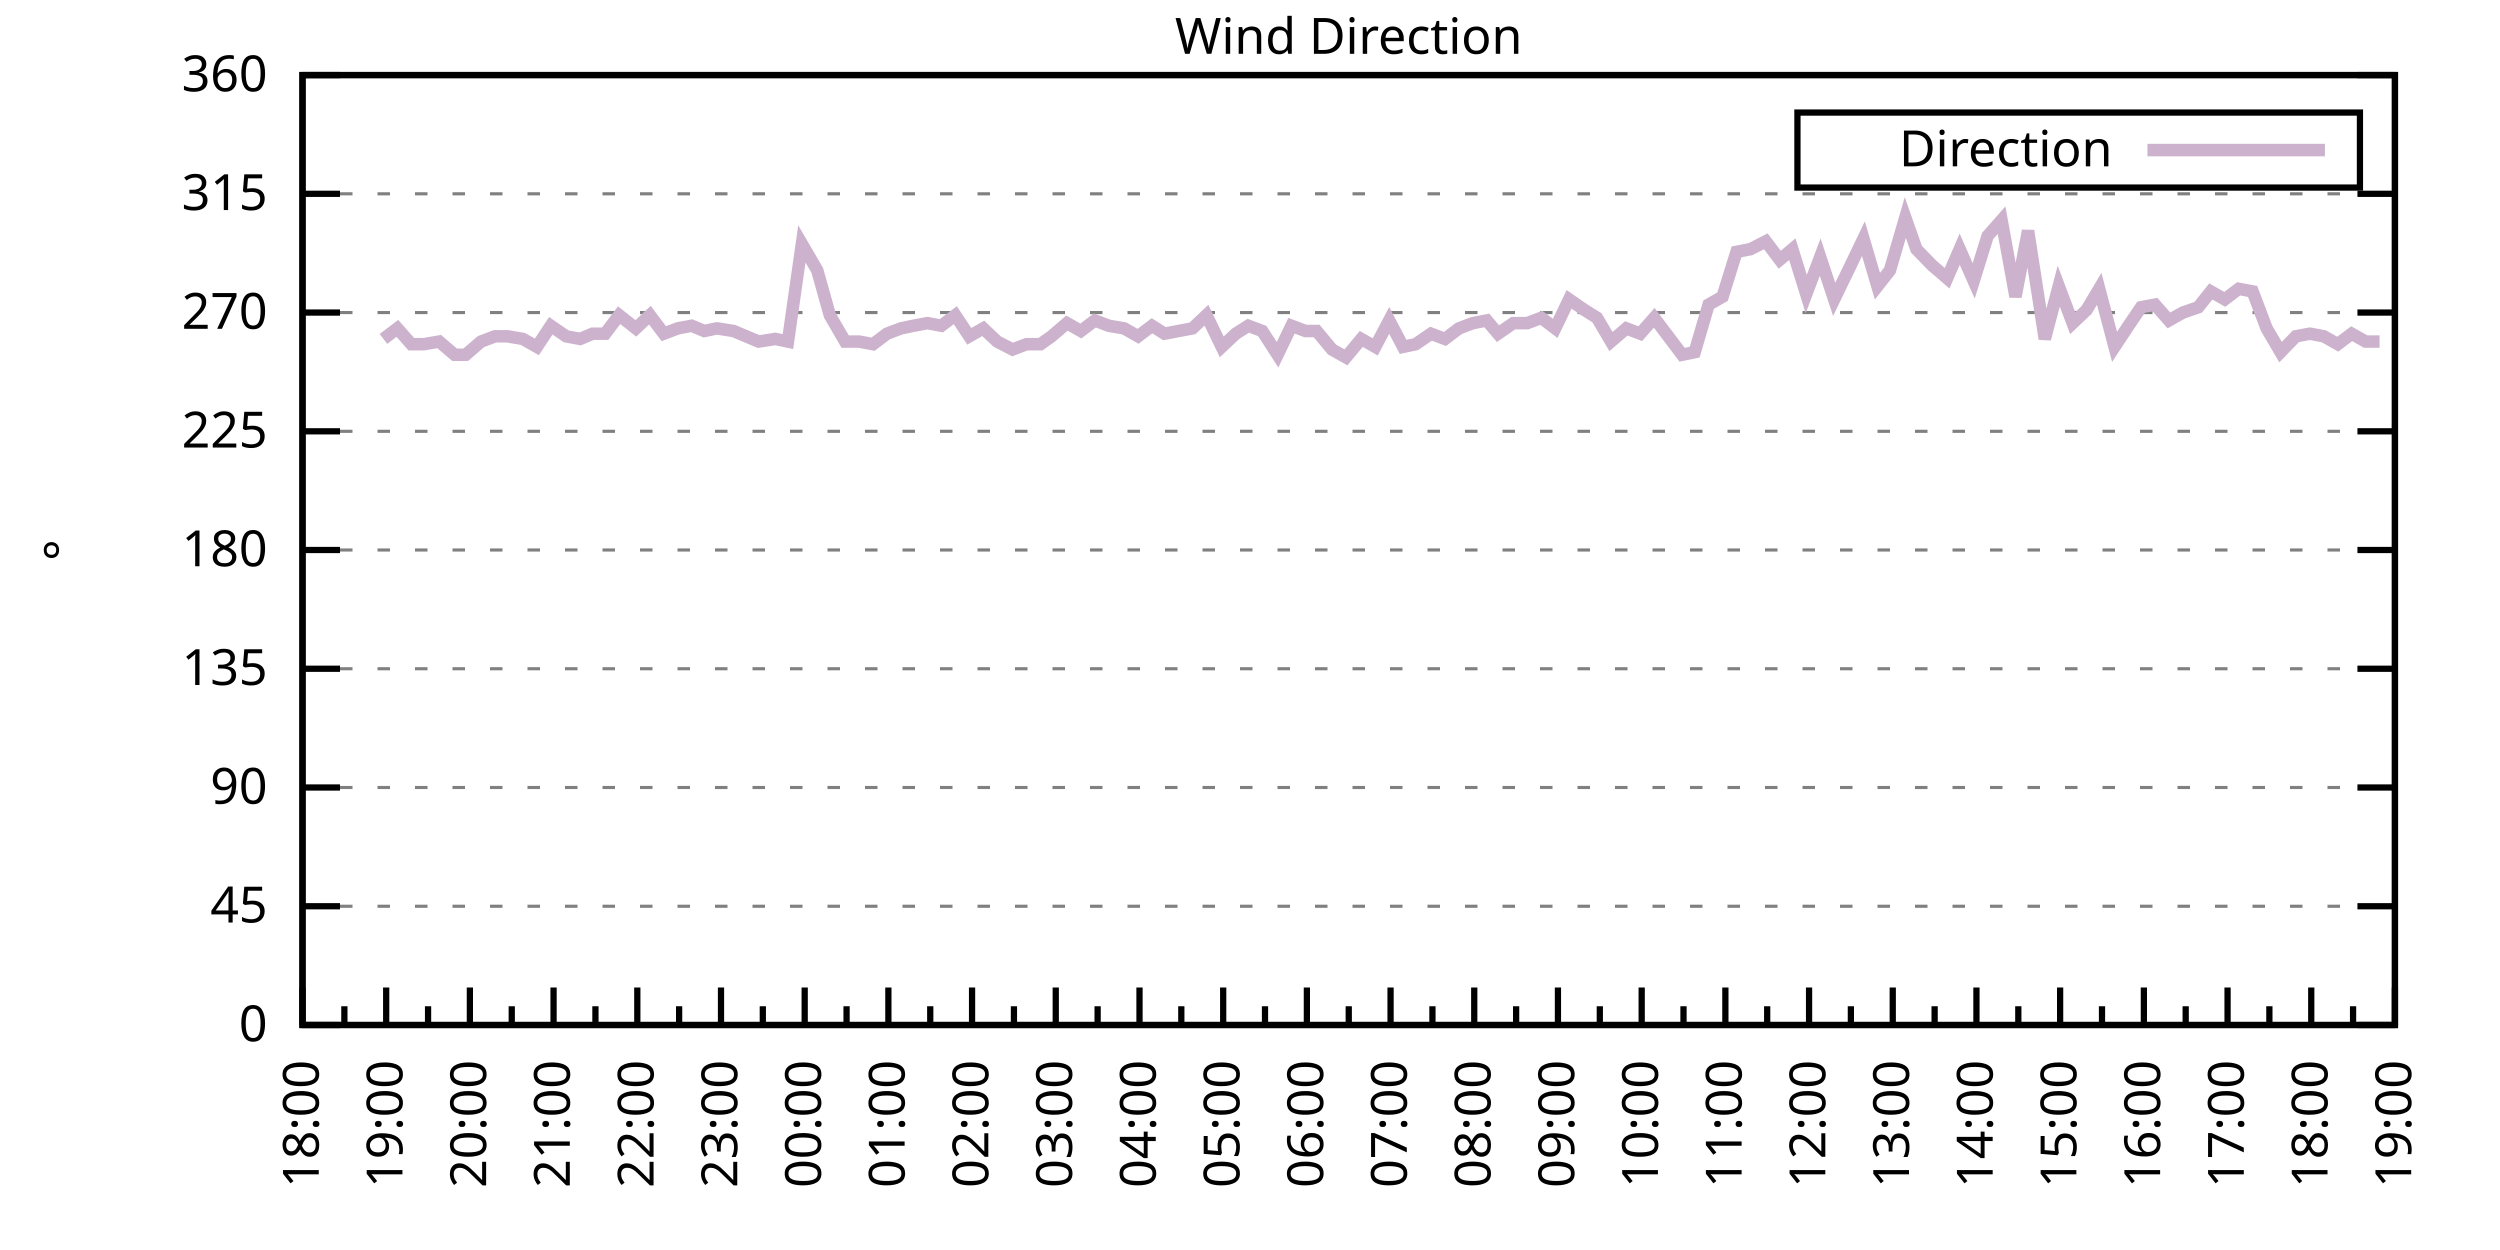
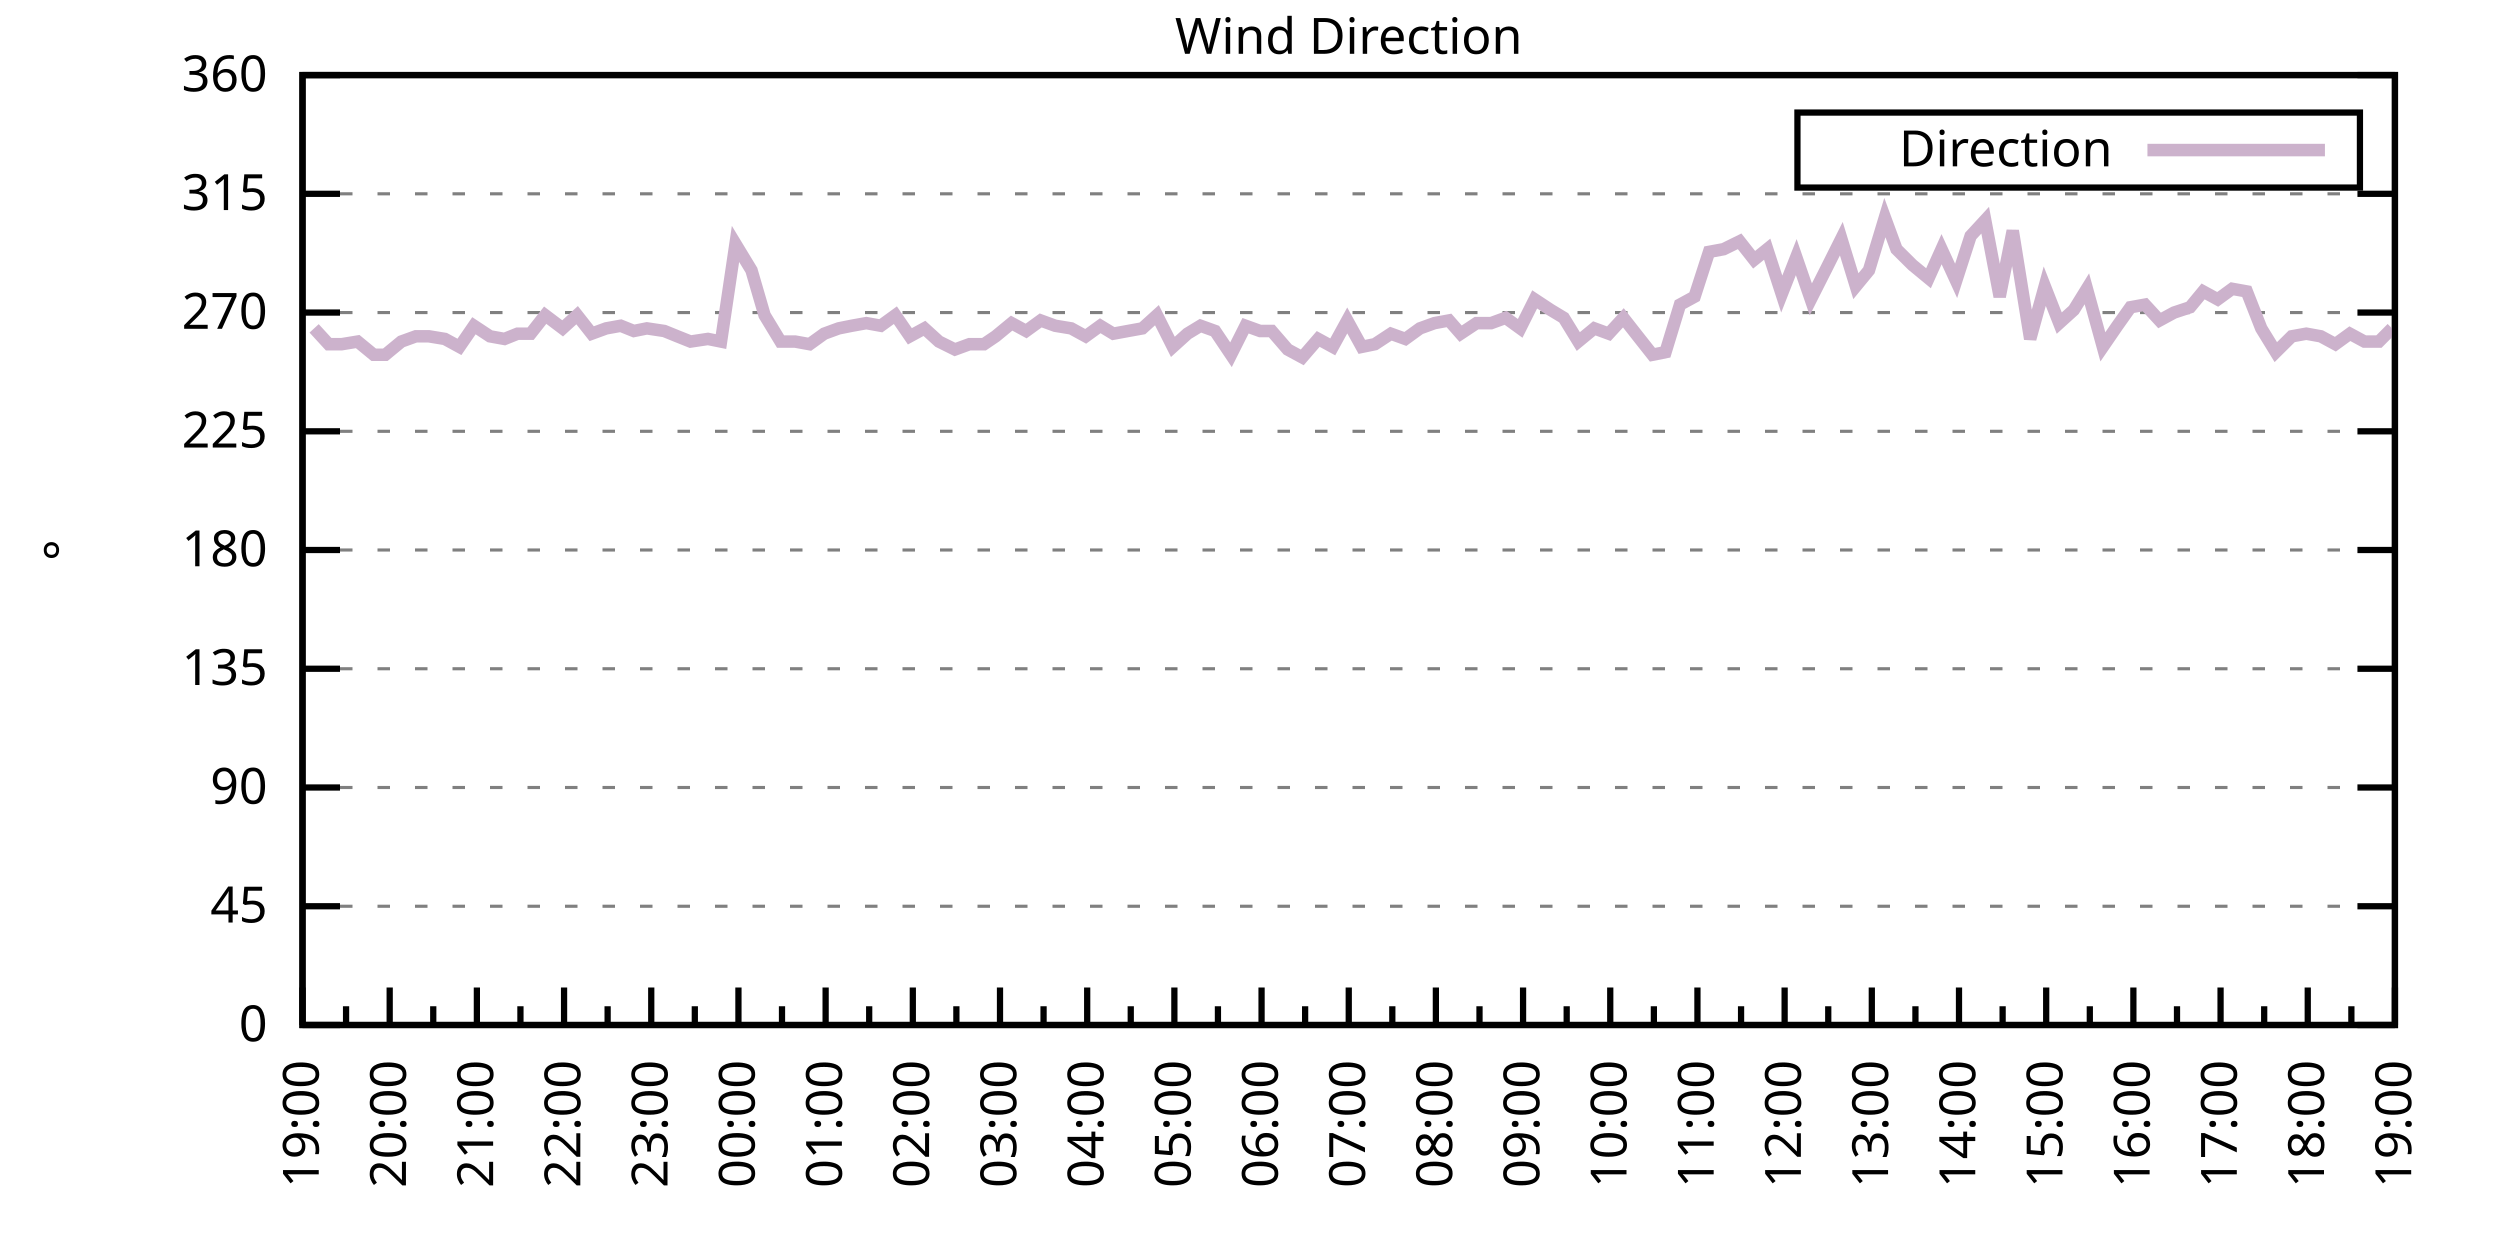
<svg xmlns="http://www.w3.org/2000/svg" xmlns:xlink="http://www.w3.org/1999/xlink" width="400" height="200" viewBox="0 0 400 200">
  <g id="gnuplot_canvas">
    <rect x="0" y="0" width="400" height="200" fill="none" />
    <defs>
      <circle id="gpDot" r="0.5" stroke-width="0.5" stroke="currentColor" />
      <path id="gpPt0" stroke-width="0.333" stroke="currentColor" d="M-1,0 h2 M0,-1 v2" />
      <path id="gpPt1" stroke-width="0.333" stroke="currentColor" d="M-1,-1 L1,1 M1,-1 L-1,1" />
      <path id="gpPt2" stroke-width="0.333" stroke="currentColor" d="M-1,0 L1,0 M0,-1 L0,1 M-1,-1 L1,1 M-1,1 L1,-1" />
      <rect id="gpPt3" stroke-width="0.333" stroke="currentColor" x="-1" y="-1" width="2" height="2" />
      <rect id="gpPt4" stroke-width="0.333" stroke="currentColor" fill="currentColor" x="-1" y="-1" width="2" height="2" />
      <circle id="gpPt5" stroke-width="0.333" stroke="currentColor" cx="0" cy="0" r="1" />
      <use xlink:href="#gpPt5" id="gpPt6" fill="currentColor" stroke="none" />
      <path id="gpPt7" stroke-width="0.333" stroke="currentColor" d="M0,-1.33 L-1.33,0.67 L1.33,0.67 z" />
      <use xlink:href="#gpPt7" id="gpPt8" fill="currentColor" stroke="none" />
      <use xlink:href="#gpPt7" id="gpPt9" stroke="currentColor" transform="rotate(180)" />
      <use xlink:href="#gpPt9" id="gpPt10" fill="currentColor" stroke="none" />
      <use xlink:href="#gpPt3" id="gpPt11" stroke="currentColor" transform="rotate(45)" />
      <use xlink:href="#gpPt11" id="gpPt12" fill="currentColor" stroke="none" />
      <path id="gpPt13" stroke-width="0.333" stroke="currentColor" d="M0,1.330 L1.265,0.411 L0.782,-1.067 L-0.782,-1.076 L-1.265,0.411 z" />
      <use xlink:href="#gpPt13" id="gpPt14" fill="currentColor" stroke="none" />
      <filter id="textbox" filterUnits="objectBoundingBox" x="0" y="0" height="1" width="1">
        <feFlood flood-color="white" flood-opacity="1" result="bgnd" />
        <feComposite in="SourceGraphic" in2="bgnd" operator="atop" />
      </filter>
      <filter id="greybox" filterUnits="objectBoundingBox" x="0" y="0" height="1" width="1">
        <feFlood flood-color="lightgrey" flood-opacity="1" result="grey" />
        <feComposite in="SourceGraphic" in2="grey" operator="atop" />
      </filter>
    </defs>
    <g fill="none" color="white" stroke="currentColor" stroke-width="1.00" stroke-linecap="butt" stroke-linejoin="miter">
</g>
    <g fill="none" color="black" stroke="currentColor" stroke-width="1.00" stroke-linecap="butt" stroke-linejoin="miter">
      <g stroke="none" shape-rendering="crispEdges">
        <polygon fill="rgb(255, 255, 255)" points="48.40,164.00 383.18,164.00 383.18,12.02 48.40,12.02 " />
      </g>
    </g>
    <g fill="none" color="black" stroke="currentColor" stroke-width="1.00" stroke-linecap="butt" stroke-linejoin="miter">
</g>
    <g fill="none" color="black" stroke="black" stroke-width="0.50" stroke-linecap="butt" stroke-linejoin="miter">
</g>
    <g fill="none" color="gray" stroke="currentColor" stroke-width="0.50" stroke-linecap="butt" stroke-linejoin="miter">
      <path stroke="gray" stroke-dasharray="2,4" class="gridline" d="M48.40,164.00 L383.19,164.00  " />
    </g>
    <g fill="none" color="gray" stroke="gray" stroke-width="1.00" stroke-linecap="butt" stroke-linejoin="miter">
</g>
    <g fill="none" color="black" stroke="currentColor" stroke-width="1.00" stroke-linecap="butt" stroke-linejoin="miter">
      <path stroke="black" d="M48.40,164.00 L54.40,164.00 M383.19,164.00 L377.19,164.00  " />
      <g transform="translate(42.80,166.60)" stroke="none" fill="black" font-family="Sans" font-size="8.00" text-anchor="end">
        <text>
          <tspan font-family="Sans"> 0</tspan>
        </text>
      </g>
    </g>
    <g fill="none" color="black" stroke="currentColor" stroke-width="1.00" stroke-linecap="butt" stroke-linejoin="miter">
</g>
    <g fill="none" color="black" stroke="black" stroke-width="0.50" stroke-linecap="butt" stroke-linejoin="miter">
</g>
    <g fill="none" color="gray" stroke="currentColor" stroke-width="0.50" stroke-linecap="butt" stroke-linejoin="miter">
      <path stroke="gray" stroke-dasharray="2,4" class="gridline" d="M48.40,145.00 L383.19,145.00  " />
    </g>
    <g fill="none" color="gray" stroke="gray" stroke-width="1.00" stroke-linecap="butt" stroke-linejoin="miter">
</g>
    <g fill="none" color="black" stroke="currentColor" stroke-width="1.00" stroke-linecap="butt" stroke-linejoin="miter">
      <path stroke="black" d="M48.40,145.00 L54.40,145.00 M383.19,145.00 L377.19,145.00  " />
      <g transform="translate(42.80,147.60)" stroke="none" fill="black" font-family="Sans" font-size="8.00" text-anchor="end">
        <text>
          <tspan font-family="Sans"> 45</tspan>
        </text>
      </g>
    </g>
    <g fill="none" color="black" stroke="currentColor" stroke-width="1.00" stroke-linecap="butt" stroke-linejoin="miter">
</g>
    <g fill="none" color="black" stroke="black" stroke-width="0.50" stroke-linecap="butt" stroke-linejoin="miter">
</g>
    <g fill="none" color="gray" stroke="currentColor" stroke-width="0.50" stroke-linecap="butt" stroke-linejoin="miter">
      <path stroke="gray" stroke-dasharray="2,4" class="gridline" d="M48.40,126.00 L383.19,126.00  " />
    </g>
    <g fill="none" color="gray" stroke="gray" stroke-width="1.00" stroke-linecap="butt" stroke-linejoin="miter">
</g>
    <g fill="none" color="black" stroke="currentColor" stroke-width="1.00" stroke-linecap="butt" stroke-linejoin="miter">
      <path stroke="black" d="M48.40,126.00 L54.40,126.00 M383.19,126.00 L377.19,126.00  " />
      <g transform="translate(42.80,128.60)" stroke="none" fill="black" font-family="Sans" font-size="8.00" text-anchor="end">
        <text>
          <tspan font-family="Sans"> 90</tspan>
        </text>
      </g>
    </g>
    <g fill="none" color="black" stroke="currentColor" stroke-width="1.00" stroke-linecap="butt" stroke-linejoin="miter">
</g>
    <g fill="none" color="black" stroke="black" stroke-width="0.50" stroke-linecap="butt" stroke-linejoin="miter">
</g>
    <g fill="none" color="gray" stroke="currentColor" stroke-width="0.50" stroke-linecap="butt" stroke-linejoin="miter">
      <path stroke="gray" stroke-dasharray="2,4" class="gridline" d="M48.40,107.00 L383.19,107.00  " />
    </g>
    <g fill="none" color="gray" stroke="gray" stroke-width="1.00" stroke-linecap="butt" stroke-linejoin="miter">
</g>
    <g fill="none" color="black" stroke="currentColor" stroke-width="1.00" stroke-linecap="butt" stroke-linejoin="miter">
      <path stroke="black" d="M48.40,107.00 L54.40,107.00 M383.19,107.00 L377.19,107.00  " />
      <g transform="translate(42.80,109.60)" stroke="none" fill="black" font-family="Sans" font-size="8.00" text-anchor="end">
        <text>
          <tspan font-family="Sans"> 135</tspan>
        </text>
      </g>
    </g>
    <g fill="none" color="black" stroke="currentColor" stroke-width="1.00" stroke-linecap="butt" stroke-linejoin="miter">
</g>
    <g fill="none" color="black" stroke="black" stroke-width="0.50" stroke-linecap="butt" stroke-linejoin="miter">
</g>
    <g fill="none" color="gray" stroke="currentColor" stroke-width="0.50" stroke-linecap="butt" stroke-linejoin="miter">
      <path stroke="gray" stroke-dasharray="2,4" class="gridline" d="M48.40,88.00 L383.19,88.00  " />
    </g>
    <g fill="none" color="gray" stroke="gray" stroke-width="1.00" stroke-linecap="butt" stroke-linejoin="miter">
</g>
    <g fill="none" color="black" stroke="currentColor" stroke-width="1.00" stroke-linecap="butt" stroke-linejoin="miter">
      <path stroke="black" d="M48.40,88.00 L54.40,88.00 M383.19,88.00 L377.19,88.00  " />
      <g transform="translate(42.80,90.60)" stroke="none" fill="black" font-family="Sans" font-size="8.00" text-anchor="end">
        <text>
          <tspan font-family="Sans"> 180</tspan>
        </text>
      </g>
    </g>
    <g fill="none" color="black" stroke="currentColor" stroke-width="1.00" stroke-linecap="butt" stroke-linejoin="miter">
</g>
    <g fill="none" color="black" stroke="black" stroke-width="0.50" stroke-linecap="butt" stroke-linejoin="miter">
</g>
    <g fill="none" color="gray" stroke="currentColor" stroke-width="0.50" stroke-linecap="butt" stroke-linejoin="miter">
      <path stroke="gray" stroke-dasharray="2,4" class="gridline" d="M48.40,69.01 L383.19,69.01  " />
    </g>
    <g fill="none" color="gray" stroke="gray" stroke-width="1.00" stroke-linecap="butt" stroke-linejoin="miter">
</g>
    <g fill="none" color="black" stroke="currentColor" stroke-width="1.00" stroke-linecap="butt" stroke-linejoin="miter">
      <path stroke="black" d="M48.40,69.01 L54.40,69.01 M383.19,69.01 L377.19,69.01  " />
      <g transform="translate(42.80,71.61)" stroke="none" fill="black" font-family="Sans" font-size="8.00" text-anchor="end">
        <text>
          <tspan font-family="Sans"> 225</tspan>
        </text>
      </g>
    </g>
    <g fill="none" color="black" stroke="currentColor" stroke-width="1.00" stroke-linecap="butt" stroke-linejoin="miter">
</g>
    <g fill="none" color="black" stroke="black" stroke-width="0.50" stroke-linecap="butt" stroke-linejoin="miter">
</g>
    <g fill="none" color="gray" stroke="currentColor" stroke-width="0.50" stroke-linecap="butt" stroke-linejoin="miter">
      <path stroke="gray" stroke-dasharray="2,4" class="gridline" d="M48.40,50.01 L383.19,50.01  " />
    </g>
    <g fill="none" color="gray" stroke="gray" stroke-width="1.00" stroke-linecap="butt" stroke-linejoin="miter">
</g>
    <g fill="none" color="black" stroke="currentColor" stroke-width="1.00" stroke-linecap="butt" stroke-linejoin="miter">
      <path stroke="black" d="M48.40,50.01 L54.40,50.01 M383.19,50.01 L377.19,50.01  " />
      <g transform="translate(42.80,52.61)" stroke="none" fill="black" font-family="Sans" font-size="8.00" text-anchor="end">
        <text>
          <tspan font-family="Sans"> 270</tspan>
        </text>
      </g>
    </g>
    <g fill="none" color="black" stroke="currentColor" stroke-width="1.00" stroke-linecap="butt" stroke-linejoin="miter">
</g>
    <g fill="none" color="black" stroke="black" stroke-width="0.50" stroke-linecap="butt" stroke-linejoin="miter">
</g>
    <g fill="none" color="gray" stroke="currentColor" stroke-width="0.50" stroke-linecap="butt" stroke-linejoin="miter">
      <path stroke="gray" stroke-dasharray="2,4" class="gridline" d="M48.40,31.01 L383.19,31.01  " />
    </g>
    <g fill="none" color="gray" stroke="gray" stroke-width="1.00" stroke-linecap="butt" stroke-linejoin="miter">
</g>
    <g fill="none" color="black" stroke="currentColor" stroke-width="1.00" stroke-linecap="butt" stroke-linejoin="miter">
      <path stroke="black" d="M48.40,31.01 L54.40,31.01 M383.19,31.01 L377.19,31.01  " />
      <g transform="translate(42.80,33.61)" stroke="none" fill="black" font-family="Sans" font-size="8.00" text-anchor="end">
        <text>
          <tspan font-family="Sans"> 315</tspan>
        </text>
      </g>
    </g>
    <g fill="none" color="black" stroke="currentColor" stroke-width="1.00" stroke-linecap="butt" stroke-linejoin="miter">
</g>
    <g fill="none" color="black" stroke="black" stroke-width="0.50" stroke-linecap="butt" stroke-linejoin="miter">
</g>
    <g fill="none" color="gray" stroke="currentColor" stroke-width="0.50" stroke-linecap="butt" stroke-linejoin="miter">
      <path stroke="gray" stroke-dasharray="2,4" class="gridline" d="M48.40,12.01 L383.19,12.01  " />
    </g>
    <g fill="none" color="gray" stroke="gray" stroke-width="1.00" stroke-linecap="butt" stroke-linejoin="miter">
</g>
    <g fill="none" color="black" stroke="currentColor" stroke-width="1.00" stroke-linecap="butt" stroke-linejoin="miter">
      <path stroke="black" d="M48.40,12.01 L54.40,12.01 M383.19,12.01 L377.19,12.01  " />
      <g transform="translate(42.80,14.61)" stroke="none" fill="black" font-family="Sans" font-size="8.00" text-anchor="end">
        <text>
          <tspan font-family="Sans"> 360</tspan>
        </text>
      </g>
    </g>
    <g fill="none" color="black" stroke="currentColor" stroke-width="1.00" stroke-linecap="butt" stroke-linejoin="miter">
      <path stroke="black" d="M48.40,164.00 L48.40,158.00  " />
      <g transform="translate(51.00,169.60) rotate(270)" stroke="none" fill="black" font-family="Sans" font-size="8.00" text-anchor="end">
        <text>
+           <tspan font-family="Sans">19:00</tspan>
+         </text>
+       </g>
+     </g>
+     <g fill="none" color="black" stroke="currentColor" stroke-width="1.00" stroke-linecap="butt" stroke-linejoin="miter">
+       <path stroke="black" d="M55.37,164.00 L55.37,161.00 M62.35,164.00 L62.35,158.00  " />
+       <g transform="translate(64.95,169.60) rotate(270)" stroke="none" fill="black" font-family="Sans" font-size="8.00" text-anchor="end">
+         <text>
+           <tspan font-family="Sans">20:00</tspan>
+         </text>
+       </g>
+     </g>
+     <g fill="none" color="black" stroke="currentColor" stroke-width="1.00" stroke-linecap="butt" stroke-linejoin="miter">
+       <path stroke="black" d="M69.32,164.00 L69.32,161.00 M76.30,164.00 L76.30,158.00  " />
+       <g transform="translate(78.90,169.60) rotate(270)" stroke="none" fill="black" font-family="Sans" font-size="8.00" text-anchor="end">
+         <text>
+           <tspan font-family="Sans">21:00</tspan>
+         </text>
+       </g>
+     </g>
+     <g fill="none" color="black" stroke="currentColor" stroke-width="1.00" stroke-linecap="butt" stroke-linejoin="miter">
+       <path stroke="black" d="M83.27,164.00 L83.27,161.00 M90.25,164.00 L90.25,158.00  " />
+       <g transform="translate(92.85,169.60) rotate(270)" stroke="none" fill="black" font-family="Sans" font-size="8.00" text-anchor="end">
+         <text>
+           <tspan font-family="Sans">22:00</tspan>
+         </text>
+       </g>
+     </g>
+     <g fill="none" color="black" stroke="currentColor" stroke-width="1.00" stroke-linecap="butt" stroke-linejoin="miter">
+       <path stroke="black" d="M97.22,164.00 L97.22,161.00 M104.20,164.00 L104.20,158.00  " />
+       <g transform="translate(106.80,169.60) rotate(270)" stroke="none" fill="black" font-family="Sans" font-size="8.00" text-anchor="end">
+         <text>
+           <tspan font-family="Sans">23:00</tspan>
+         </text>
+       </g>
+     </g>
+     <g fill="none" color="black" stroke="currentColor" stroke-width="1.00" stroke-linecap="butt" stroke-linejoin="miter">
+       <path stroke="black" d="M111.17,164.00 L111.17,161.00 M118.15,164.00 L118.15,158.00  " />
+       <g transform="translate(120.75,169.60) rotate(270)" stroke="none" fill="black" font-family="Sans" font-size="8.00" text-anchor="end">
+         <text>
+           <tspan font-family="Sans">00:00</tspan>
+         </text>
+       </g>
+     </g>
+     <g fill="none" color="black" stroke="currentColor" stroke-width="1.00" stroke-linecap="butt" stroke-linejoin="miter">
+       <path stroke="black" d="M125.12,164.00 L125.12,161.00 M132.10,164.00 L132.10,158.00  " />
+       <g transform="translate(134.70,169.60) rotate(270)" stroke="none" fill="black" font-family="Sans" font-size="8.00" text-anchor="end">
+         <text>
+           <tspan font-family="Sans">01:00</tspan>
+         </text>
+       </g>
+     </g>
+     <g fill="none" color="black" stroke="currentColor" stroke-width="1.00" stroke-linecap="butt" stroke-linejoin="miter">
+       <path stroke="black" d="M139.07,164.00 L139.07,161.00 M146.05,164.00 L146.05,158.00  " />
+       <g transform="translate(148.65,169.60) rotate(270)" stroke="none" fill="black" font-family="Sans" font-size="8.00" text-anchor="end">
+         <text>
+           <tspan font-family="Sans">02:00</tspan>
+         </text>
+       </g>
+     </g>
+     <g fill="none" color="black" stroke="currentColor" stroke-width="1.00" stroke-linecap="butt" stroke-linejoin="miter">
+       <path stroke="black" d="M153.02,164.00 L153.02,161.00 M160.00,164.00 L160.00,158.00  " />
+       <g transform="translate(162.60,169.60) rotate(270)" stroke="none" fill="black" font-family="Sans" font-size="8.00" text-anchor="end">
+         <text>
+           <tspan font-family="Sans">03:00</tspan>
+         </text>
+       </g>
+     </g>
+     <g fill="none" color="black" stroke="currentColor" stroke-width="1.00" stroke-linecap="butt" stroke-linejoin="miter">
+       <path stroke="black" d="M166.97,164.00 L166.97,161.00 M173.95,164.00 L173.95,158.00  " />
+       <g transform="translate(176.55,169.60) rotate(270)" stroke="none" fill="black" font-family="Sans" font-size="8.00" text-anchor="end">
+         <text>
+           <tspan font-family="Sans">04:00</tspan>
+         </text>
+       </g>
+     </g>
+     <g fill="none" color="black" stroke="currentColor" stroke-width="1.00" stroke-linecap="butt" stroke-linejoin="miter">
+       <path stroke="black" d="M180.92,164.00 L180.92,161.00 M187.90,164.00 L187.90,158.00  " />
+       <g transform="translate(190.50,169.60) rotate(270)" stroke="none" fill="black" font-family="Sans" font-size="8.00" text-anchor="end">
+         <text>
+           <tspan font-family="Sans">05:00</tspan>
+         </text>
+       </g>
+     </g>
+     <g fill="none" color="black" stroke="currentColor" stroke-width="1.00" stroke-linecap="butt" stroke-linejoin="miter">
+       <path stroke="black" d="M194.87,164.00 L194.87,161.00 M201.85,164.00 L201.85,158.00  " />
+       <g transform="translate(204.45,169.60) rotate(270)" stroke="none" fill="black" font-family="Sans" font-size="8.00" text-anchor="end">
+         <text>
+           <tspan font-family="Sans">06:00</tspan>
+         </text>
+       </g>
+     </g>
+     <g fill="none" color="black" stroke="currentColor" stroke-width="1.00" stroke-linecap="butt" stroke-linejoin="miter">
+       <path stroke="black" d="M208.82,164.00 L208.82,161.00 M215.80,164.00 L215.80,158.00  " />
+       <g transform="translate(218.40,169.60) rotate(270)" stroke="none" fill="black" font-family="Sans" font-size="8.00" text-anchor="end">
+         <text>
+           <tspan font-family="Sans">07:00</tspan>
+         </text>
+       </g>
+     </g>
+     <g fill="none" color="black" stroke="currentColor" stroke-width="1.00" stroke-linecap="butt" stroke-linejoin="miter">
+       <path stroke="black" d="M222.77,164.00 L222.77,161.00 M229.74,164.00 L229.74,158.00  " />
+       <g transform="translate(232.34,169.60) rotate(270)" stroke="none" fill="black" font-family="Sans" font-size="8.00" text-anchor="end">
+         <text>
+           <tspan font-family="Sans">08:00</tspan>
+         </text>
+       </g>
+     </g>
+     <g fill="none" color="black" stroke="currentColor" stroke-width="1.00" stroke-linecap="butt" stroke-linejoin="miter">
+       <path stroke="black" d="M236.72,164.00 L236.72,161.00 M243.69,164.00 L243.69,158.00  " />
+       <g transform="translate(246.29,169.60) rotate(270)" stroke="none" fill="black" font-family="Sans" font-size="8.00" text-anchor="end">
+         <text>
+           <tspan font-family="Sans">09:00</tspan>
+         </text>
+       </g>
+     </g>
+     <g fill="none" color="black" stroke="currentColor" stroke-width="1.00" stroke-linecap="butt" stroke-linejoin="miter">
+       <path stroke="black" d="M250.67,164.00 L250.67,161.00 M257.64,164.00 L257.64,158.00  " />
+       <g transform="translate(260.24,169.60) rotate(270)" stroke="none" fill="black" font-family="Sans" font-size="8.00" text-anchor="end">
+         <text>
+           <tspan font-family="Sans">10:00</tspan>
+         </text>
+       </g>
+     </g>
+     <g fill="none" color="black" stroke="currentColor" stroke-width="1.00" stroke-linecap="butt" stroke-linejoin="miter">
+       <path stroke="black" d="M264.62,164.00 L264.62,161.00 M271.59,164.00 L271.59,158.00  " />
+       <g transform="translate(274.19,169.60) rotate(270)" stroke="none" fill="black" font-family="Sans" font-size="8.00" text-anchor="end">
+         <text>
+           <tspan font-family="Sans">11:00</tspan>
+         </text>
+       </g>
+     </g>
+     <g fill="none" color="black" stroke="currentColor" stroke-width="1.00" stroke-linecap="butt" stroke-linejoin="miter">
+       <path stroke="black" d="M278.57,164.00 L278.57,161.00 M285.54,164.00 L285.54,158.00  " />
+       <g transform="translate(288.14,169.60) rotate(270)" stroke="none" fill="black" font-family="Sans" font-size="8.00" text-anchor="end">
+         <text>
+           <tspan font-family="Sans">12:00</tspan>
+         </text>
+       </g>
+     </g>
+     <g fill="none" color="black" stroke="currentColor" stroke-width="1.00" stroke-linecap="butt" stroke-linejoin="miter">
+       <path stroke="black" d="M292.52,164.00 L292.52,161.00 M299.49,164.00 L299.49,158.00  " />
+       <g transform="translate(302.09,169.60) rotate(270)" stroke="none" fill="black" font-family="Sans" font-size="8.00" text-anchor="end">
+         <text>
+           <tspan font-family="Sans">13:00</tspan>
+         </text>
+       </g>
+     </g>
+     <g fill="none" color="black" stroke="currentColor" stroke-width="1.00" stroke-linecap="butt" stroke-linejoin="miter">
+       <path stroke="black" d="M306.47,164.00 L306.47,161.00 M313.44,164.00 L313.44,158.00  " />
+       <g transform="translate(316.04,169.60) rotate(270)" stroke="none" fill="black" font-family="Sans" font-size="8.00" text-anchor="end">
+         <text>
+           <tspan font-family="Sans">14:00</tspan>
+         </text>
+       </g>
+     </g>
+     <g fill="none" color="black" stroke="currentColor" stroke-width="1.00" stroke-linecap="butt" stroke-linejoin="miter">
+       <path stroke="black" d="M320.42,164.00 L320.42,161.00 M327.39,164.00 L327.39,158.00  " />
+       <g transform="translate(329.99,169.60) rotate(270)" stroke="none" fill="black" font-family="Sans" font-size="8.00" text-anchor="end">
+         <text>
+           <tspan font-family="Sans">15:00</tspan>
+         </text>
+       </g>
+     </g>
+     <g fill="none" color="black" stroke="currentColor" stroke-width="1.00" stroke-linecap="butt" stroke-linejoin="miter">
+       <path stroke="black" d="M334.37,164.00 L334.37,161.00 M341.34,164.00 L341.34,158.00  " />
+       <g transform="translate(343.94,169.60) rotate(270)" stroke="none" fill="black" font-family="Sans" font-size="8.00" text-anchor="end">
+         <text>
+           <tspan font-family="Sans">16:00</tspan>
+         </text>
+       </g>
+     </g>
+     <g fill="none" color="black" stroke="currentColor" stroke-width="1.00" stroke-linecap="butt" stroke-linejoin="miter">
+       <path stroke="black" d="M348.32,164.00 L348.32,161.00 M355.29,164.00 L355.29,158.00  " />
+       <g transform="translate(357.89,169.60) rotate(270)" stroke="none" fill="black" font-family="Sans" font-size="8.00" text-anchor="end">
+         <text>
+           <tspan font-family="Sans">17:00</tspan>
+         </text>
+       </g>
+     </g>
+     <g fill="none" color="black" stroke="currentColor" stroke-width="1.00" stroke-linecap="butt" stroke-linejoin="miter">
+       <path stroke="black" d="M362.27,164.00 L362.27,161.00 M369.24,164.00 L369.24,158.00  " />
+       <g transform="translate(371.84,169.60) rotate(270)" stroke="none" fill="black" font-family="Sans" font-size="8.00" text-anchor="end">
+         <text>
          <tspan font-family="Sans">18:00</tspan>
        </text>
      </g>
    </g>
    <g fill="none" color="black" stroke="currentColor" stroke-width="1.00" stroke-linecap="butt" stroke-linejoin="miter">
-       <path stroke="black" d="M55.10,164.00 L55.10,161.00 M61.79,164.00 L61.79,158.00  " />
-       <g transform="translate(64.39,169.60) rotate(270)" stroke="none" fill="black" font-family="Sans" font-size="8.00" text-anchor="end">
-         <text>
-           <tspan font-family="Sans">19:00</tspan>
-         </text>
-       </g>
-     </g>
-     <g fill="none" color="black" stroke="currentColor" stroke-width="1.00" stroke-linecap="butt" stroke-linejoin="miter">
-       <path stroke="black" d="M68.49,164.00 L68.49,161.00 M75.18,164.00 L75.18,158.00  " />
-       <g transform="translate(77.78,169.60) rotate(270)" stroke="none" fill="black" font-family="Sans" font-size="8.00" text-anchor="end">
-         <text>
-           <tspan font-family="Sans">20:00</tspan>
-         </text>
-       </g>
-     </g>
-     <g fill="none" color="black" stroke="currentColor" stroke-width="1.00" stroke-linecap="butt" stroke-linejoin="miter">
-       <path stroke="black" d="M81.88,164.00 L81.88,161.00 M88.57,164.00 L88.57,158.00  " />
-       <g transform="translate(91.17,169.60) rotate(270)" stroke="none" fill="black" font-family="Sans" font-size="8.00" text-anchor="end">
-         <text>
-           <tspan font-family="Sans">21:00</tspan>
-         </text>
-       </g>
-     </g>
-     <g fill="none" color="black" stroke="currentColor" stroke-width="1.00" stroke-linecap="butt" stroke-linejoin="miter">
-       <path stroke="black" d="M95.27,164.00 L95.27,161.00 M101.97,164.00 L101.97,158.00  " />
-       <g transform="translate(104.57,169.60) rotate(270)" stroke="none" fill="black" font-family="Sans" font-size="8.00" text-anchor="end">
-         <text>
-           <tspan font-family="Sans">22:00</tspan>
-         </text>
-       </g>
-     </g>
-     <g fill="none" color="black" stroke="currentColor" stroke-width="1.00" stroke-linecap="butt" stroke-linejoin="miter">
-       <path stroke="black" d="M108.66,164.00 L108.66,161.00 M115.36,164.00 L115.36,158.00  " />
-       <g transform="translate(117.96,169.60) rotate(270)" stroke="none" fill="black" font-family="Sans" font-size="8.00" text-anchor="end">
-         <text>
-           <tspan font-family="Sans">23:00</tspan>
-         </text>
-       </g>
-     </g>
-     <g fill="none" color="black" stroke="currentColor" stroke-width="1.00" stroke-linecap="butt" stroke-linejoin="miter">
-       <path stroke="black" d="M122.05,164.00 L122.05,161.00 M128.75,164.00 L128.75,158.00  " />
-       <g transform="translate(131.35,169.60) rotate(270)" stroke="none" fill="black" font-family="Sans" font-size="8.00" text-anchor="end">
-         <text>
-           <tspan font-family="Sans">00:00</tspan>
-         </text>
-       </g>
-     </g>
-     <g fill="none" color="black" stroke="currentColor" stroke-width="1.00" stroke-linecap="butt" stroke-linejoin="miter">
-       <path stroke="black" d="M135.45,164.00 L135.45,161.00 M142.14,164.00 L142.14,158.00  " />
-       <g transform="translate(144.74,169.60) rotate(270)" stroke="none" fill="black" font-family="Sans" font-size="8.00" text-anchor="end">
-         <text>
-           <tspan font-family="Sans">01:00</tspan>
-         </text>
-       </g>
-     </g>
-     <g fill="none" color="black" stroke="currentColor" stroke-width="1.00" stroke-linecap="butt" stroke-linejoin="miter">
-       <path stroke="black" d="M148.84,164.00 L148.84,161.00 M155.53,164.00 L155.53,158.00  " />
-       <g transform="translate(158.13,169.60) rotate(270)" stroke="none" fill="black" font-family="Sans" font-size="8.00" text-anchor="end">
-         <text>
-           <tspan font-family="Sans">02:00</tspan>
-         </text>
-       </g>
-     </g>
-     <g fill="none" color="black" stroke="currentColor" stroke-width="1.00" stroke-linecap="butt" stroke-linejoin="miter">
-       <path stroke="black" d="M162.23,164.00 L162.23,161.00 M168.92,164.00 L168.92,158.00  " />
-       <g transform="translate(171.52,169.60) rotate(270)" stroke="none" fill="black" font-family="Sans" font-size="8.00" text-anchor="end">
-         <text>
-           <tspan font-family="Sans">03:00</tspan>
-         </text>
-       </g>
-     </g>
-     <g fill="none" color="black" stroke="currentColor" stroke-width="1.00" stroke-linecap="butt" stroke-linejoin="miter">
-       <path stroke="black" d="M175.62,164.00 L175.62,161.00 M182.32,164.00 L182.32,158.00  " />
-       <g transform="translate(184.92,169.60) rotate(270)" stroke="none" fill="black" font-family="Sans" font-size="8.00" text-anchor="end">
-         <text>
-           <tspan font-family="Sans">04:00</tspan>
-         </text>
-       </g>
-     </g>
-     <g fill="none" color="black" stroke="currentColor" stroke-width="1.00" stroke-linecap="butt" stroke-linejoin="miter">
-       <path stroke="black" d="M189.01,164.00 L189.01,161.00 M195.71,164.00 L195.71,158.00  " />
-       <g transform="translate(198.31,169.60) rotate(270)" stroke="none" fill="black" font-family="Sans" font-size="8.00" text-anchor="end">
-         <text>
-           <tspan font-family="Sans">05:00</tspan>
-         </text>
-       </g>
-     </g>
-     <g fill="none" color="black" stroke="currentColor" stroke-width="1.00" stroke-linecap="butt" stroke-linejoin="miter">
-       <path stroke="black" d="M202.40,164.00 L202.40,161.00 M209.10,164.00 L209.10,158.00  " />
-       <g transform="translate(211.70,169.60) rotate(270)" stroke="none" fill="black" font-family="Sans" font-size="8.00" text-anchor="end">
-         <text>
-           <tspan font-family="Sans">06:00</tspan>
-         </text>
-       </g>
-     </g>
-     <g fill="none" color="black" stroke="currentColor" stroke-width="1.00" stroke-linecap="butt" stroke-linejoin="miter">
-       <path stroke="black" d="M215.80,164.00 L215.80,161.00 M222.49,164.00 L222.49,158.00  " />
-       <g transform="translate(225.09,169.60) rotate(270)" stroke="none" fill="black" font-family="Sans" font-size="8.00" text-anchor="end">
-         <text>
-           <tspan font-family="Sans">07:00</tspan>
-         </text>
-       </g>
-     </g>
-     <g fill="none" color="black" stroke="currentColor" stroke-width="1.00" stroke-linecap="butt" stroke-linejoin="miter">
-       <path stroke="black" d="M229.19,164.00 L229.19,161.00 M235.88,164.00 L235.88,158.00  " />
-       <g transform="translate(238.48,169.60) rotate(270)" stroke="none" fill="black" font-family="Sans" font-size="8.00" text-anchor="end">
-         <text>
-           <tspan font-family="Sans">08:00</tspan>
-         </text>
-       </g>
-     </g>
-     <g fill="none" color="black" stroke="currentColor" stroke-width="1.00" stroke-linecap="butt" stroke-linejoin="miter">
-       <path stroke="black" d="M242.58,164.00 L242.58,161.00 M249.27,164.00 L249.27,158.00  " />
-       <g transform="translate(251.87,169.60) rotate(270)" stroke="none" fill="black" font-family="Sans" font-size="8.00" text-anchor="end">
-         <text>
-           <tspan font-family="Sans">09:00</tspan>
-         </text>
-       </g>
-     </g>
-     <g fill="none" color="black" stroke="currentColor" stroke-width="1.00" stroke-linecap="butt" stroke-linejoin="miter">
-       <path stroke="black" d="M255.97,164.00 L255.97,161.00 M262.67,164.00 L262.67,158.00  " />
-       <g transform="translate(265.27,169.60) rotate(270)" stroke="none" fill="black" font-family="Sans" font-size="8.00" text-anchor="end">
-         <text>
-           <tspan font-family="Sans">10:00</tspan>
-         </text>
-       </g>
-     </g>
-     <g fill="none" color="black" stroke="currentColor" stroke-width="1.00" stroke-linecap="butt" stroke-linejoin="miter">
-       <path stroke="black" d="M269.36,164.00 L269.36,161.00 M276.06,164.00 L276.06,158.00  " />
-       <g transform="translate(278.66,169.60) rotate(270)" stroke="none" fill="black" font-family="Sans" font-size="8.00" text-anchor="end">
-         <text>
-           <tspan font-family="Sans">11:00</tspan>
-         </text>
-       </g>
-     </g>
-     <g fill="none" color="black" stroke="currentColor" stroke-width="1.00" stroke-linecap="butt" stroke-linejoin="miter">
-       <path stroke="black" d="M282.75,164.00 L282.75,161.00 M289.45,164.00 L289.45,158.00  " />
-       <g transform="translate(292.05,169.60) rotate(270)" stroke="none" fill="black" font-family="Sans" font-size="8.00" text-anchor="end">
-         <text>
-           <tspan font-family="Sans">12:00</tspan>
-         </text>
-       </g>
-     </g>
-     <g fill="none" color="black" stroke="currentColor" stroke-width="1.00" stroke-linecap="butt" stroke-linejoin="miter">
-       <path stroke="black" d="M296.14,164.00 L296.14,161.00 M302.84,164.00 L302.84,158.00  " />
-       <g transform="translate(305.44,169.60) rotate(270)" stroke="none" fill="black" font-family="Sans" font-size="8.00" text-anchor="end">
-         <text>
-           <tspan font-family="Sans">13:00</tspan>
-         </text>
-       </g>
-     </g>
-     <g fill="none" color="black" stroke="currentColor" stroke-width="1.00" stroke-linecap="butt" stroke-linejoin="miter">
-       <path stroke="black" d="M309.54,164.00 L309.54,161.00 M316.23,164.00 L316.23,158.00  " />
-       <g transform="translate(318.83,169.60) rotate(270)" stroke="none" fill="black" font-family="Sans" font-size="8.00" text-anchor="end">
-         <text>
-           <tspan font-family="Sans">14:00</tspan>
-         </text>
-       </g>
-     </g>
-     <g fill="none" color="black" stroke="currentColor" stroke-width="1.00" stroke-linecap="butt" stroke-linejoin="miter">
-       <path stroke="black" d="M322.93,164.00 L322.93,161.00 M329.62,164.00 L329.62,158.00  " />
-       <g transform="translate(332.22,169.60) rotate(270)" stroke="none" fill="black" font-family="Sans" font-size="8.00" text-anchor="end">
-         <text>
-           <tspan font-family="Sans">15:00</tspan>
-         </text>
-       </g>
-     </g>
-     <g fill="none" color="black" stroke="currentColor" stroke-width="1.00" stroke-linecap="butt" stroke-linejoin="miter">
-       <path stroke="black" d="M336.32,164.00 L336.32,161.00 M343.02,164.00 L343.02,158.00  " />
-       <g transform="translate(345.62,169.60) rotate(270)" stroke="none" fill="black" font-family="Sans" font-size="8.00" text-anchor="end">
-         <text>
-           <tspan font-family="Sans">16:00</tspan>
-         </text>
-       </g>
-     </g>
-     <g fill="none" color="black" stroke="currentColor" stroke-width="1.00" stroke-linecap="butt" stroke-linejoin="miter">
-       <path stroke="black" d="M349.71,164.00 L349.71,161.00 M356.41,164.00 L356.41,158.00  " />
-       <g transform="translate(359.01,169.60) rotate(270)" stroke="none" fill="black" font-family="Sans" font-size="8.00" text-anchor="end">
-         <text>
-           <tspan font-family="Sans">17:00</tspan>
-         </text>
-       </g>
-     </g>
-     <g fill="none" color="black" stroke="currentColor" stroke-width="1.00" stroke-linecap="butt" stroke-linejoin="miter">
-       <path stroke="black" d="M363.10,164.00 L363.10,161.00 M369.80,164.00 L369.80,158.00  " />
-       <g transform="translate(372.40,169.60) rotate(270)" stroke="none" fill="black" font-family="Sans" font-size="8.00" text-anchor="end">
-         <text>
-           <tspan font-family="Sans">18:00</tspan>
-         </text>
-       </g>
-     </g>
-     <g fill="none" color="black" stroke="currentColor" stroke-width="1.00" stroke-linecap="butt" stroke-linejoin="miter">
-       <path stroke="black" d="M376.49,164.00 L376.49,161.00 M383.19,164.00 L383.19,158.00  " />
+       <path stroke="black" d="M376.22,164.00 L376.22,161.00 M383.19,164.00 L383.19,158.00  " />
      <g transform="translate(385.79,169.60) rotate(270)" stroke="none" fill="black" font-family="Sans" font-size="8.00" text-anchor="end">
        <text>
          <tspan font-family="Sans">19:00</tspan>
        </text>
      </g>
    </g>
    <g fill="none" color="black" stroke="currentColor" stroke-width="1.00" stroke-linecap="butt" stroke-linejoin="miter">
</g>
    <g fill="none" color="black" stroke="currentColor" stroke-width="1.00" stroke-linecap="butt" stroke-linejoin="miter">
      <path stroke="black" d="M48.40,12.01 L48.40,164.00 L383.19,164.00 L383.19,12.01 L48.40,12.01 Z  " />
    </g>
    <g fill="none" color="black" stroke="currentColor" stroke-width="1.00" stroke-linecap="butt" stroke-linejoin="miter">
      <g transform="translate(12.80,88.01) rotate(270)" stroke="none" fill="black" font-family="Sans" font-size="8.00" text-anchor="middle">
        <text>
          <tspan font-family="Sans">°</tspan>
        </text>
      </g>
    </g>
    <g fill="none" color="black" stroke="currentColor" stroke-width="1.00" stroke-linecap="butt" stroke-linejoin="miter">
</g>
    <g fill="none" color="black" stroke="currentColor" stroke-width="1.00" stroke-linecap="butt" stroke-linejoin="miter">
      <path stroke="black" d="M287.59,30.01 L287.59,18.01 L377.59,18.01 L377.59,30.01 L287.59,30.01 Z  " />
    </g>
    <g id="Wind_direction_plot_1">
      <g fill="none" color="white" stroke="black" stroke-width="2.00" stroke-linecap="butt" stroke-linejoin="miter">
</g>
      <g fill="none" color="black" stroke="currentColor" stroke-width="2.00" stroke-linecap="butt" stroke-linejoin="miter">
        <g transform="translate(337.99,26.61)" stroke="none" fill="black" font-family="Sans" font-size="8.00" text-anchor="end">
          <text>
            <tspan font-family="Sans">Direction</tspan>
          </text>
        </g>
      </g>
      <g fill="none" color="black" stroke="currentColor" stroke-width="2.00" stroke-linecap="butt" stroke-linejoin="miter">
-         <path stroke="rgb(204, 178, 204)" d="M343.59,24.01 L371.99,24.01 M61.35,54.23 L63.58,52.54 L65.81,55.07 L67.82,55.07 L70.27,54.65 L72.73,56.76   L74.51,56.76 L76.97,54.65 L79.20,53.81 L81.21,53.81 L83.66,54.23 L85.90,55.50 L88.13,52.12 L90.58,53.81   L92.82,54.23 L94.82,53.39 L96.83,53.39 L99.06,50.43 L101.74,52.54 L103.98,50.43 L106.21,53.39 L108.44,52.54   L110.67,52.12 L112.68,52.96 L114.69,52.54 L117.37,52.96 L119.38,53.81 L121.38,54.65 L124.06,54.23 L126.07,54.65   L128.30,39.03 L130.76,43.25 L132.77,50.43 L135.22,54.65 L137.45,54.65 L139.69,55.07 L141.92,53.39 L144.15,52.54   L146.16,52.12 L148.39,51.70 L150.62,52.12 L152.85,50.43 L155.09,53.81 L157.32,52.54 L159.55,54.65 L162.01,55.92   L164.24,55.07 L166.47,55.07 L168.25,53.81 L170.71,51.70 L172.94,52.96 L175.17,51.27 L177.41,52.12 L179.86,52.54   L182.09,53.81 L184.32,52.12 L186.33,53.39 L188.57,52.96 L190.80,52.54 L193.03,50.43 L195.48,55.50 L197.72,53.39   L199.73,52.12 L201.96,52.96 L204.41,56.76 L206.64,52.12 L208.88,52.96 L210.66,52.96 L213.12,55.92 L215.35,57.18   L217.80,54.23 L220.04,55.50 L222.27,51.27 L224.50,55.50 L226.51,55.07 L228.96,53.39 L231.20,54.23 L233.43,52.54   L235.66,51.70 L237.89,51.27 L239.68,53.39 L242.13,51.70 L244.36,51.70 L246.60,50.85 L248.83,52.54 L251.06,47.90   L253.51,49.59 L255.52,50.85 L257.76,54.65 L260.21,52.54 L262.44,53.39 L264.67,50.85 L266.91,53.81 L269.14,56.76   L271.15,56.34 L273.38,48.74 L275.61,47.47 L277.84,40.30 L280.07,39.87 L282.53,38.61 L284.76,41.56 L286.77,39.87   L289.00,47.05 L291.23,41.14 L293.47,47.90 L295.92,42.83 L298.15,38.19 L300.39,45.79 L302.39,43.25 L304.85,34.81   L306.63,39.87 L309.09,42.41 L311.54,44.52 L313.55,39.87 L315.79,44.94 L318.02,37.76 L320.25,35.23 L322.48,47.47   L324.49,36.92 L327.17,54.23 L329.40,45.79 L331.63,51.70 L333.86,49.59 L335.87,46.21 L338.33,55.50 L340.56,52.12   L342.57,49.16 L344.80,48.74 L347.03,51.27 L349.26,50.01 L351.72,49.16 L353.73,46.63 L355.96,47.90 L358.19,46.21   L360.42,46.63 L362.66,52.54 L364.89,56.34 L367.34,53.81 L369.58,53.39 L371.81,53.81 L374.04,55.07 L376.27,53.39   L378.50,54.65 L380.73,54.65  " />
+         <path stroke="rgb(204, 178, 204)" d="M343.59,24.01 L371.99,24.01 M50.26,52.54 L52.58,55.07 L54.68,55.07 L57.23,54.65 L59.79,56.76 L61.65,56.76   L64.21,54.65 L66.53,53.81 L68.63,53.81 L71.18,54.23 L73.51,55.50 L75.83,52.12 L78.39,53.81 L80.72,54.23   L82.81,53.39 L84.90,53.39 L87.23,50.43 L90.02,52.54 L92.34,50.43 L94.67,53.39 L96.99,52.54 L99.32,52.12   L101.41,52.96 L103.50,52.54 L106.29,52.96 L108.38,53.81 L110.48,54.65 L113.27,54.23 L115.36,54.65 L117.68,39.03   L120.24,43.25 L122.33,50.43 L124.89,54.65 L127.22,54.65 L129.54,55.07 L131.87,53.39 L134.19,52.54 L136.28,52.12   L138.61,51.70 L140.93,52.12 L143.26,50.43 L145.58,53.81 L147.91,52.54 L150.23,54.65 L152.79,55.92 L155.11,55.07   L157.44,55.07 L159.30,53.81 L161.86,51.70 L164.18,52.96 L166.51,51.27 L168.83,52.12 L171.39,52.54 L173.71,53.81   L176.04,52.12 L178.13,53.39 L180.46,52.96 L182.78,52.54 L185.11,50.43 L187.66,55.50 L189.99,53.39 L192.08,52.12   L194.41,52.96 L196.96,56.76 L199.29,52.12 L201.61,52.96 L203.47,52.96 L206.03,55.92 L208.36,57.18 L210.91,54.23   L213.24,55.50 L215.56,51.27 L217.89,55.50 L219.98,55.07 L222.54,53.39 L224.86,54.23 L227.19,52.54 L229.51,51.70   L231.84,51.27 L233.70,53.39 L236.25,51.70 L238.58,51.70 L240.90,50.85 L243.23,52.54 L245.55,47.90 L248.11,49.59   L250.20,50.85 L252.53,54.65 L255.09,52.54 L257.41,53.39 L259.74,50.85 L262.06,53.81 L264.39,56.76 L266.48,56.34   L268.80,48.74 L271.13,47.47 L273.45,40.30 L275.78,39.87 L278.34,38.61 L280.66,41.56 L282.75,39.87 L285.08,47.05   L287.40,41.14 L289.73,47.90 L292.29,42.83 L294.61,38.19 L296.94,45.79 L299.03,43.25 L301.58,34.81 L303.44,39.87   L306.00,42.41 L308.56,44.52 L310.65,39.87 L312.98,44.94 L315.30,37.76 L317.63,35.23 L319.95,47.47 L322.04,36.92   L324.83,54.23 L327.16,45.79 L329.48,51.70 L331.81,49.59 L333.90,46.21 L336.46,55.50 L338.78,52.12 L340.88,49.16   L343.20,48.74 L345.53,51.27 L347.85,50.01 L350.41,49.16 L352.50,46.63 L354.83,47.90 L357.15,46.21 L359.48,46.63   L361.80,52.54 L364.13,56.34 L366.68,53.81 L369.01,53.39 L371.33,53.81 L373.66,55.07 L375.98,53.39 L378.31,54.65   L380.63,54.65 L382.73,52.54  " />
      </g>
    </g>
    <g fill="none" color="black" stroke="currentColor" stroke-width="2.00" stroke-linecap="butt" stroke-linejoin="miter">
</g>
    <g fill="none" color="black" stroke="black" stroke-width="1.00" stroke-linecap="butt" stroke-linejoin="miter">
</g>
    <g fill="none" color="black" stroke="currentColor" stroke-width="1.00" stroke-linecap="butt" stroke-linejoin="miter">
      <path stroke="black" d="M48.40,12.01 L48.40,164.00 L383.19,164.00 L383.19,12.01 L48.40,12.01 Z  " />
    </g>
    <g fill="none" color="black" stroke="currentColor" stroke-width="1.00" stroke-linecap="butt" stroke-linejoin="miter">
      <g transform="translate(215.79,8.61)" stroke="none" fill="black" font-family="Sans" font-size="8.00" text-anchor="middle">
        <text>
          <tspan font-family="Sans">Wind Direction</tspan>
        </text>
      </g>
    </g>
    <g fill="none" color="black" stroke="currentColor" stroke-width="1.00" stroke-linecap="butt" stroke-linejoin="miter">
</g>
  </g>
</svg>
